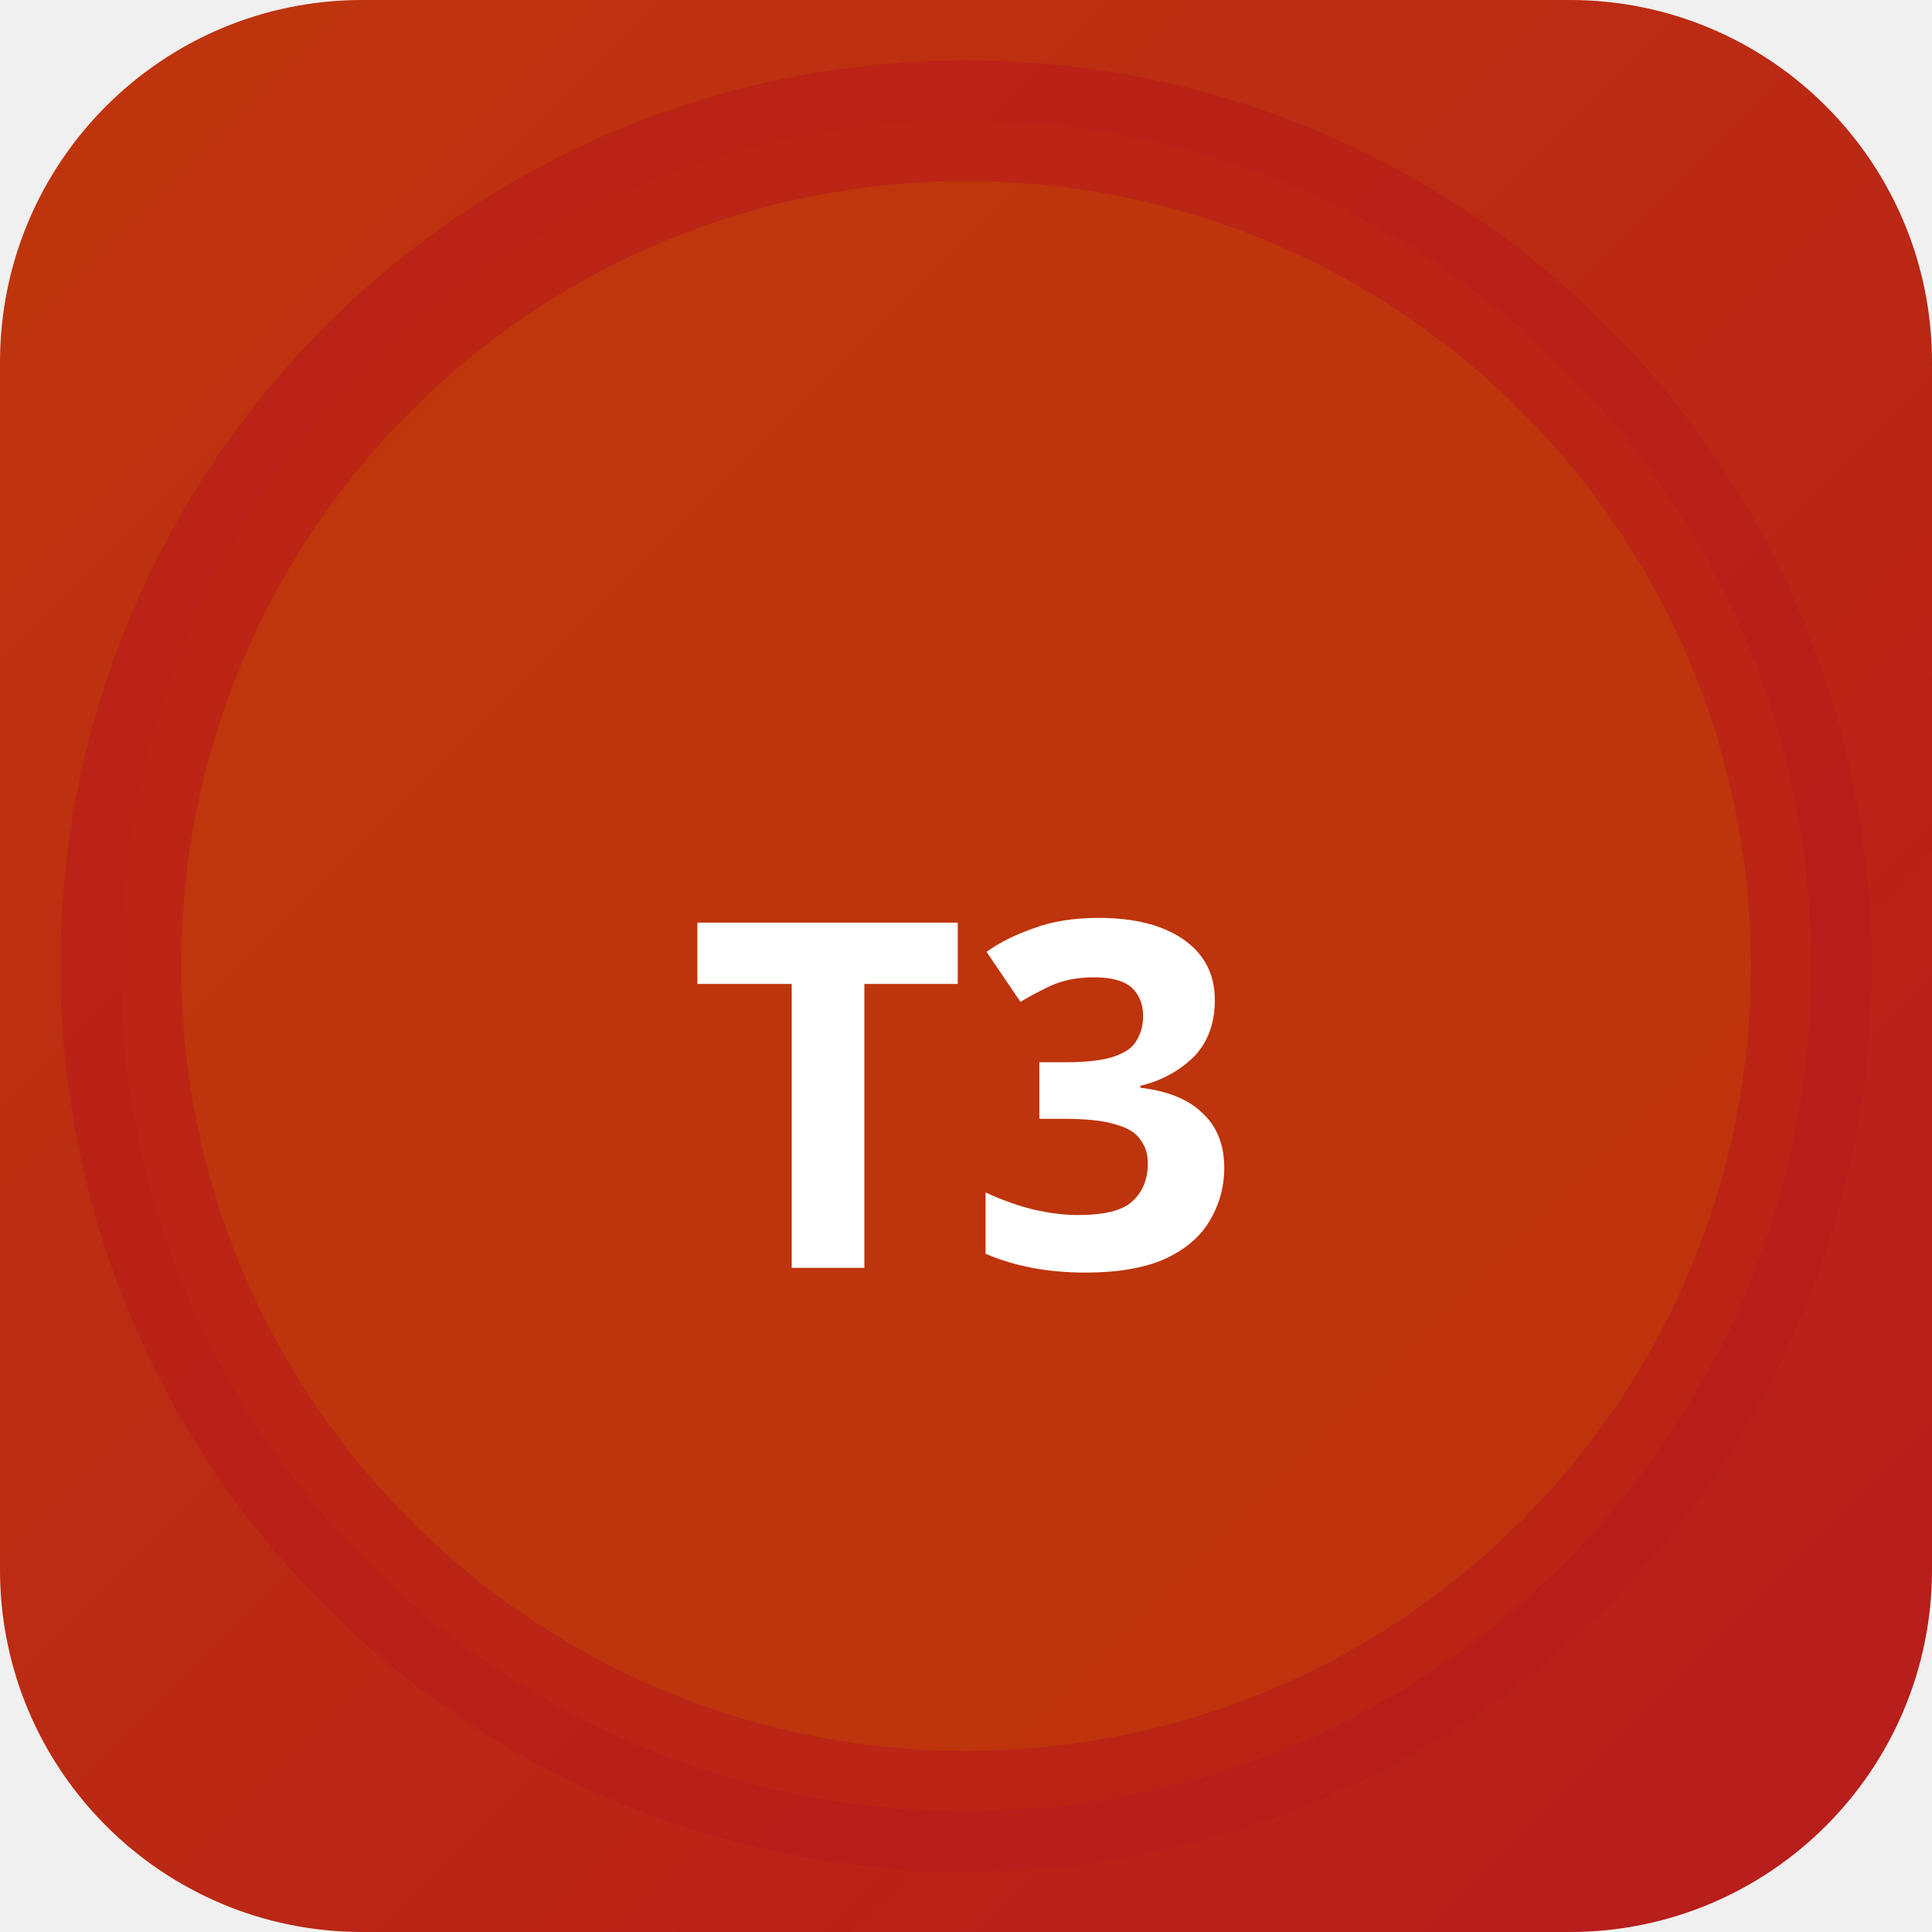
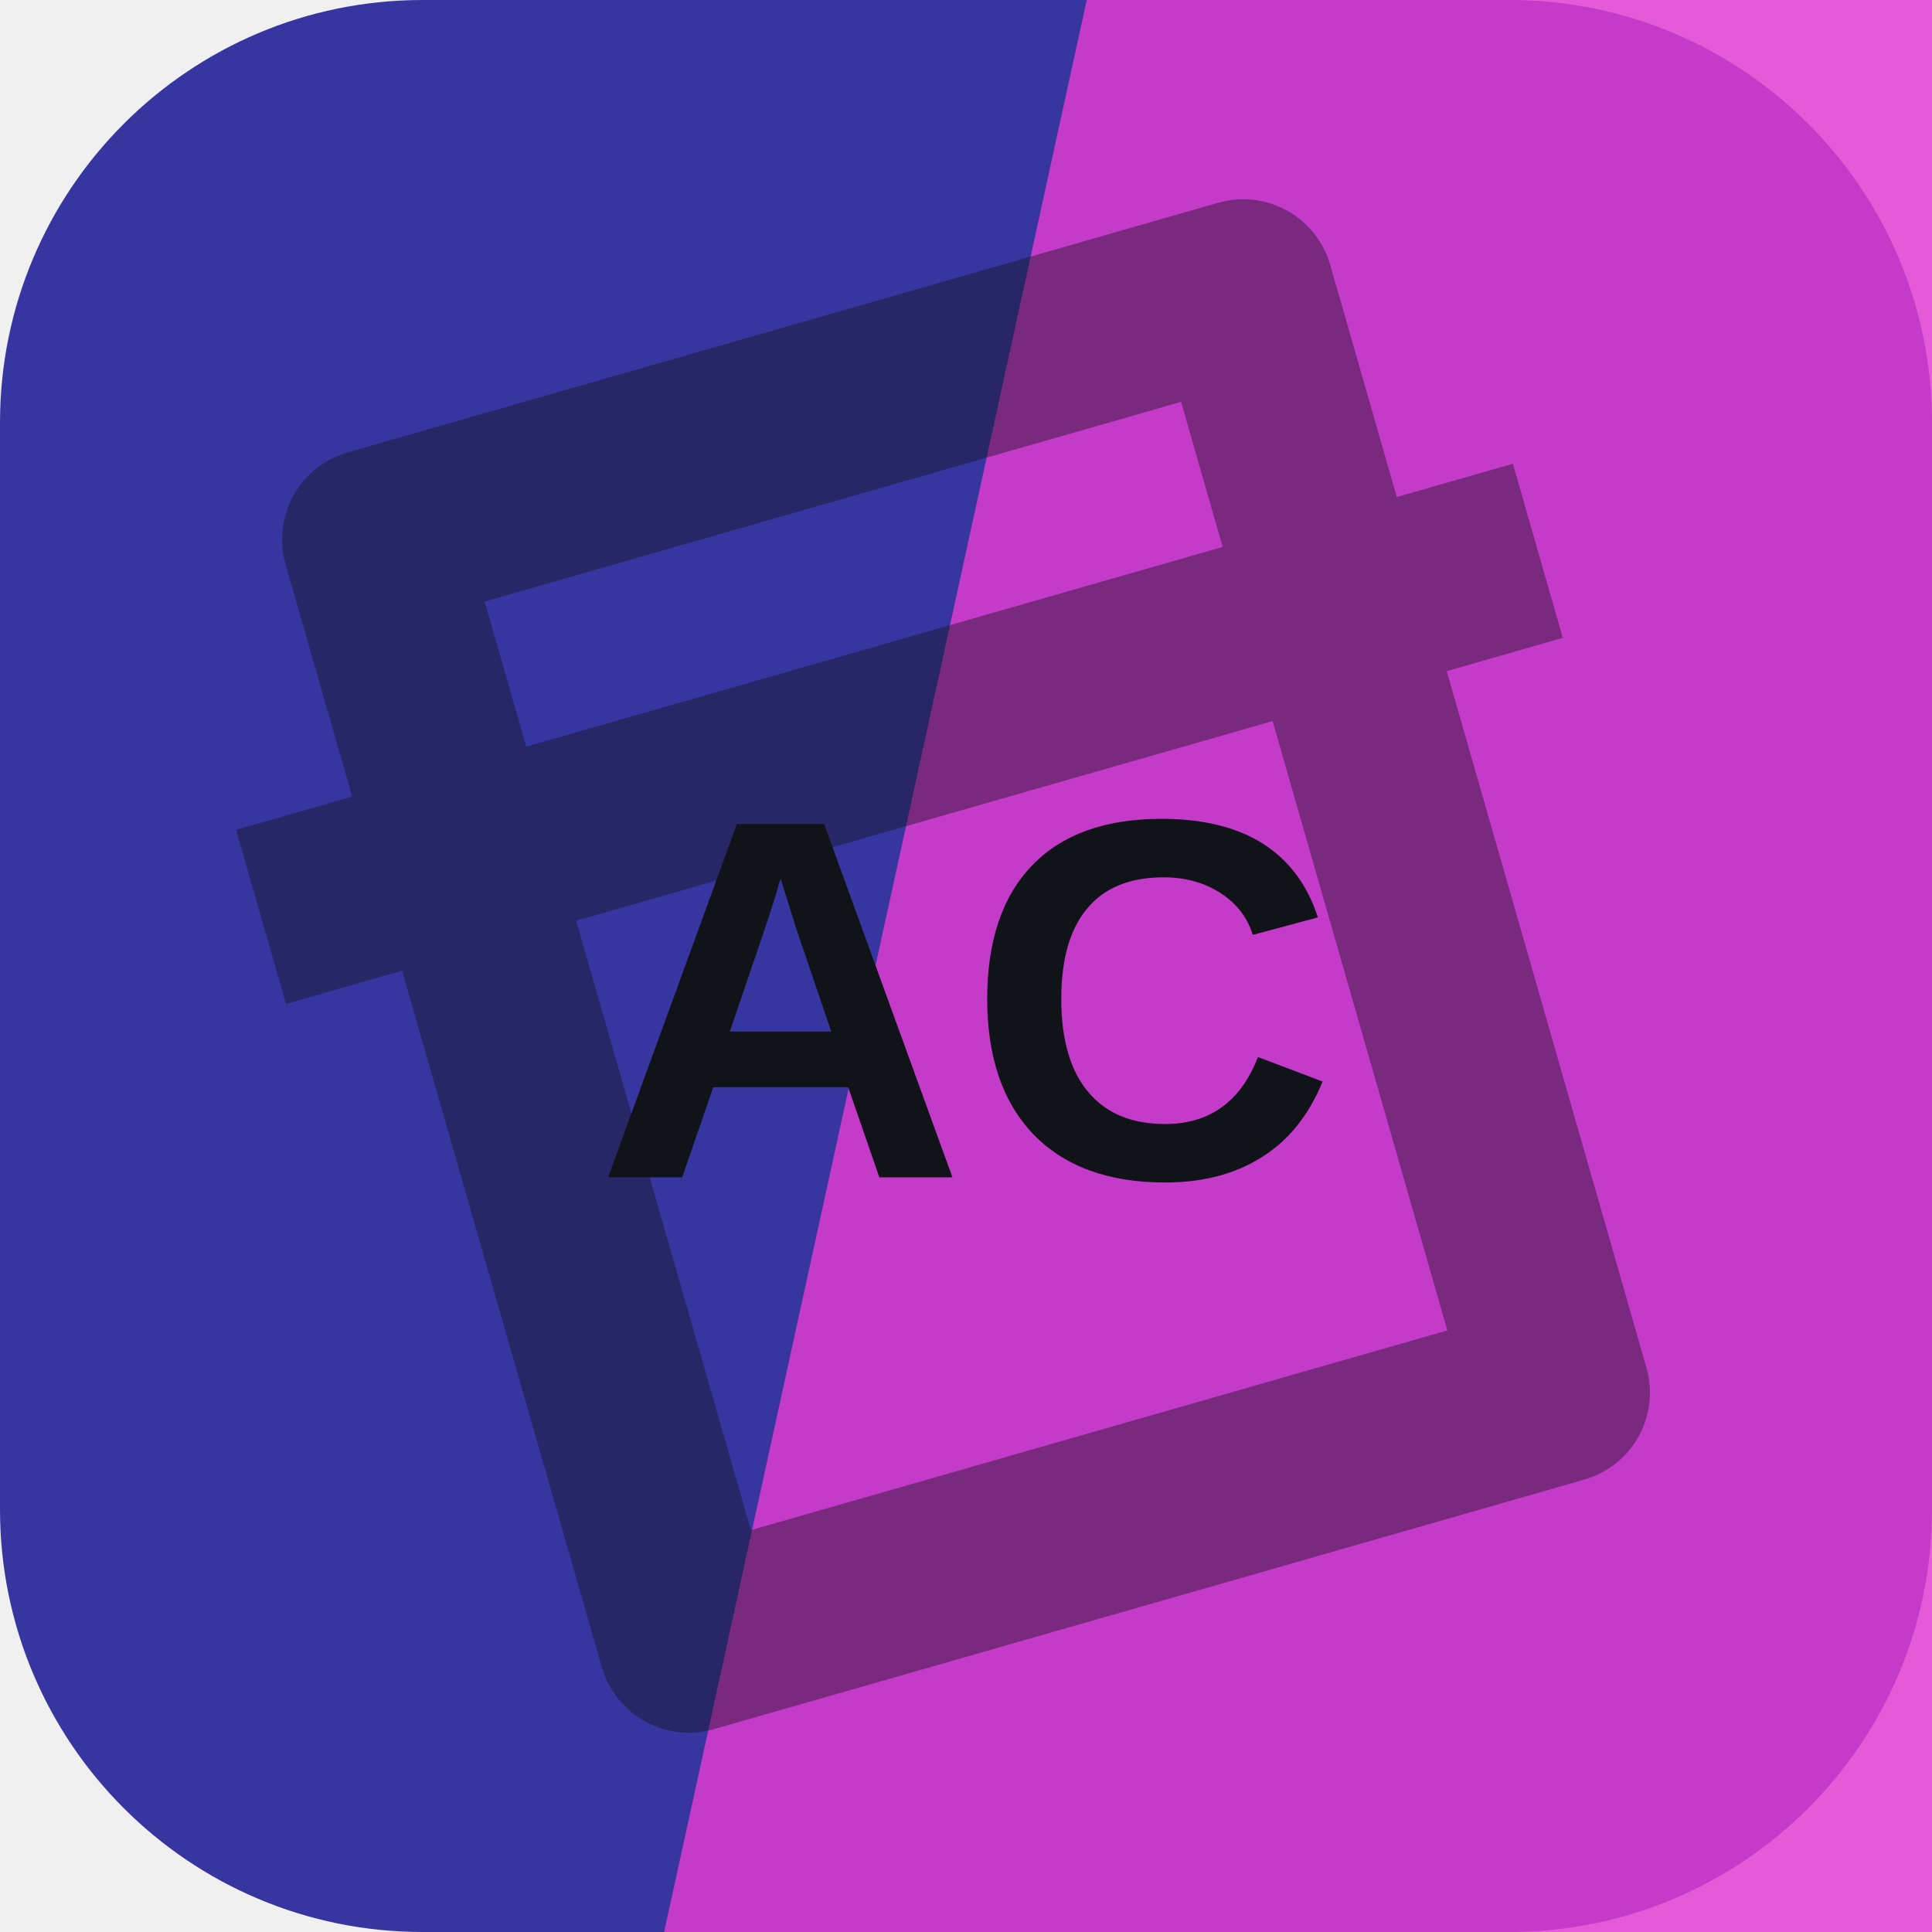
- <svg xmlns="http://www.w3.org/2000/svg" width="32" height="32" viewBox="0 0 32 32">
-   <defs>
-     <linearGradient id="bgt3b0" x1="0" y1="0" x2="1" y2="1">
-       <stop offset="0%" stop-color="#bf360c" />
-       <stop offset="100%" stop-color="#b71c1c" />
-     </linearGradient>
-   </defs>
-   <rect width="32" height="32" rx="6" fill="url(#bgt3b0)" />
-   <circle cx="16" cy="16" r="14" fill="rgba(191,54,12,0.9)" stroke="rgba(183,28,28,0.6)" stroke-width="2" />
-   <text x="16" y="21" text-anchor="middle" fill="#fff" font-size="8" font-weight="700" font-family="system-ui">T3</text>
+ <svg xmlns="http://www.w3.org/2000/svg" width="64" height="64" viewBox="0 0 64 64" role="img">
+   <rect width="64" height="64" rx="14" fill="hsl(241 50% 42%)" />
+   <path d="M36 0h28v64H22Z" fill="hsl(306 75% 56%)" opacity="0.82" />
+   <g transform="rotate(344 32 32)" opacity="0.42">
+     <path d="M17 13h30v38H17zM10 24h44" fill="none" stroke="#101418" stroke-width="6" stroke-linejoin="round" />
+   </g>
+   <text x="32" y="39" text-anchor="middle" fill="#101418" font-family="Arial,Helvetica,sans-serif" font-size="17" font-weight="700" letter-spacing="0">AC</text>
</svg>
